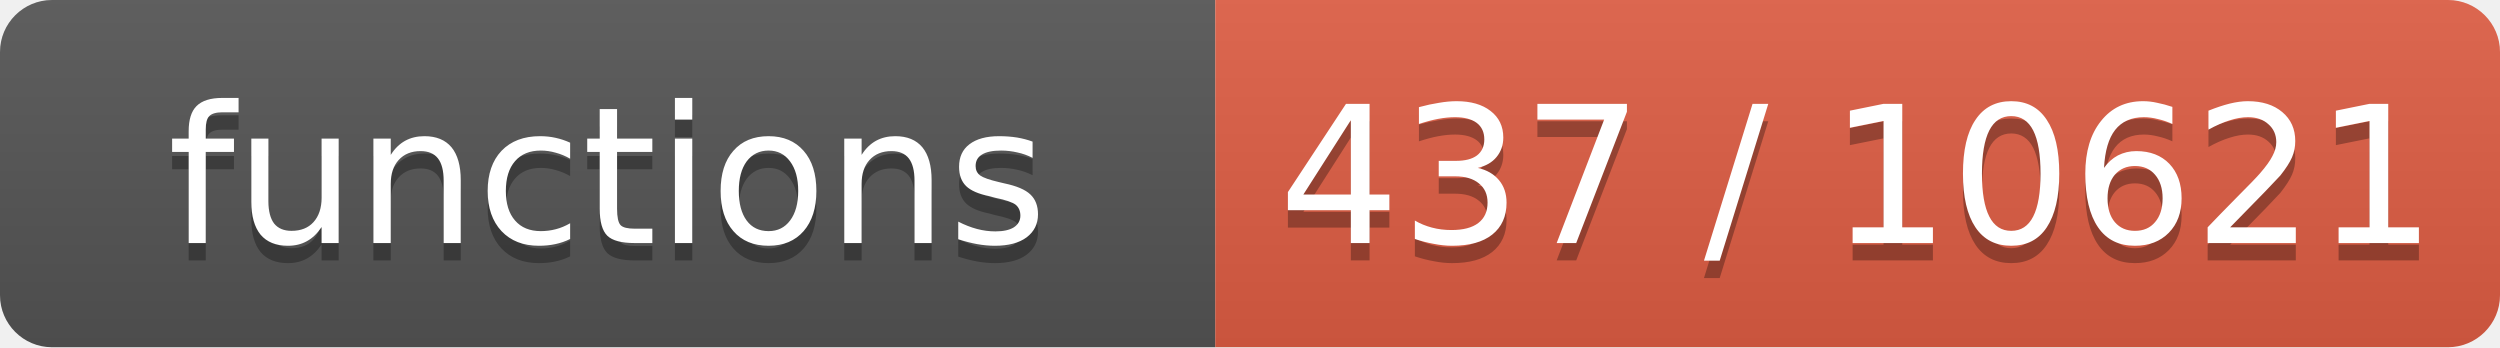
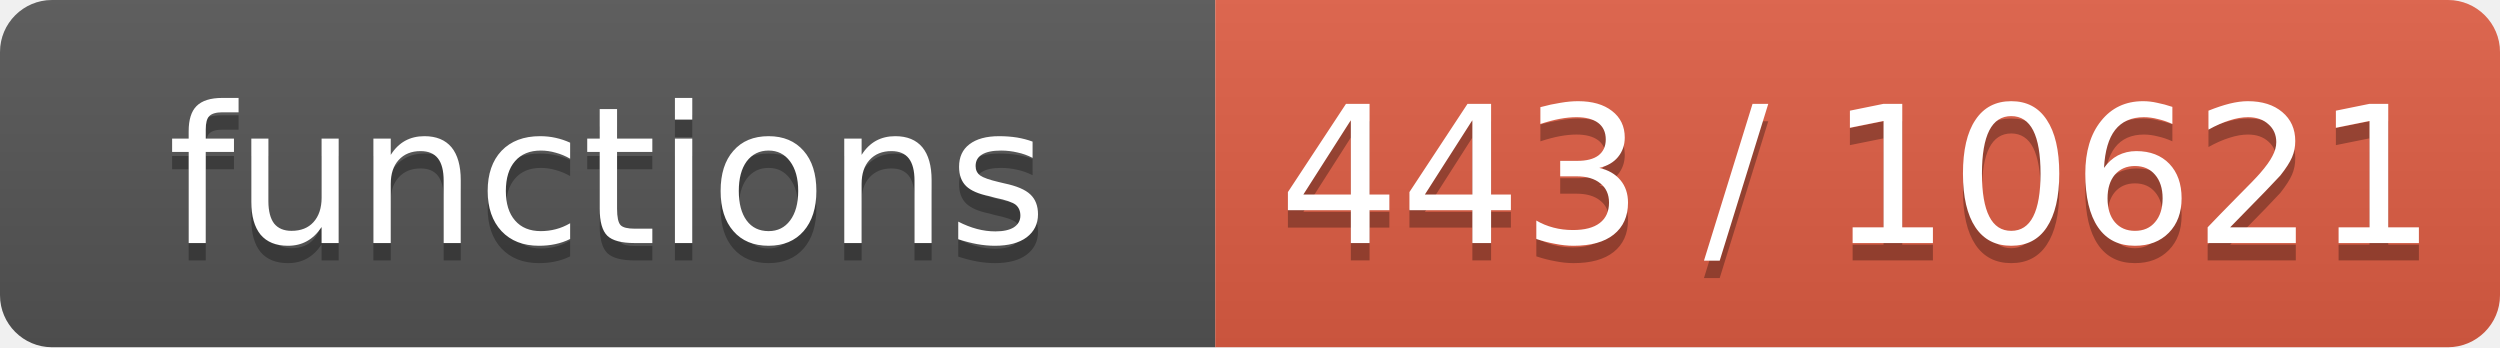
- <svg xmlns="http://www.w3.org/2000/svg" width="144" height="20" role="img" aria-label="functions: 437 / 10621">
+ <svg xmlns="http://www.w3.org/2000/svg" width="144" height="20" role="img" aria-label="functions: 443 / 10621">
  <linearGradient id="s" x2="0" y2="100%">
    <stop offset="0" stop-color="#bbb" stop-opacity=".1" />
    <stop offset="1" stop-opacity=".1" />
  </linearGradient>
  <clipPath id="r">
    <rect width="144" height="20" rx="3" fill="#fff" />
  </clipPath>
  <g clip-path="url(#r)">
    <rect width="70" height="20" fill="#555" />
    <rect x="70" width="74" height="20" fill="#e05d44" />
    <rect width="144" height="20" fill="url(#s)" />
  </g>
  <g fill="#fff" text-anchor="middle" font-family="Verdana,Geneva,DejaVu Sans,sans-serif" font-size="11">
    <text x="35.0" y="15" fill="#010101" fill-opacity=".3">functions</text>
    <text x="35.0" y="14">functions</text>
-     <text x="107.0" y="15" fill="#010101" fill-opacity=".3">437 / 10621</text>
-     <text x="107.0" y="14">437 / 10621</text>
+     <text x="107.0" y="15" fill="#010101" fill-opacity=".3">443 / 10621</text>
+     <text x="107.0" y="14">443 / 10621</text>
  </g>
</svg>
